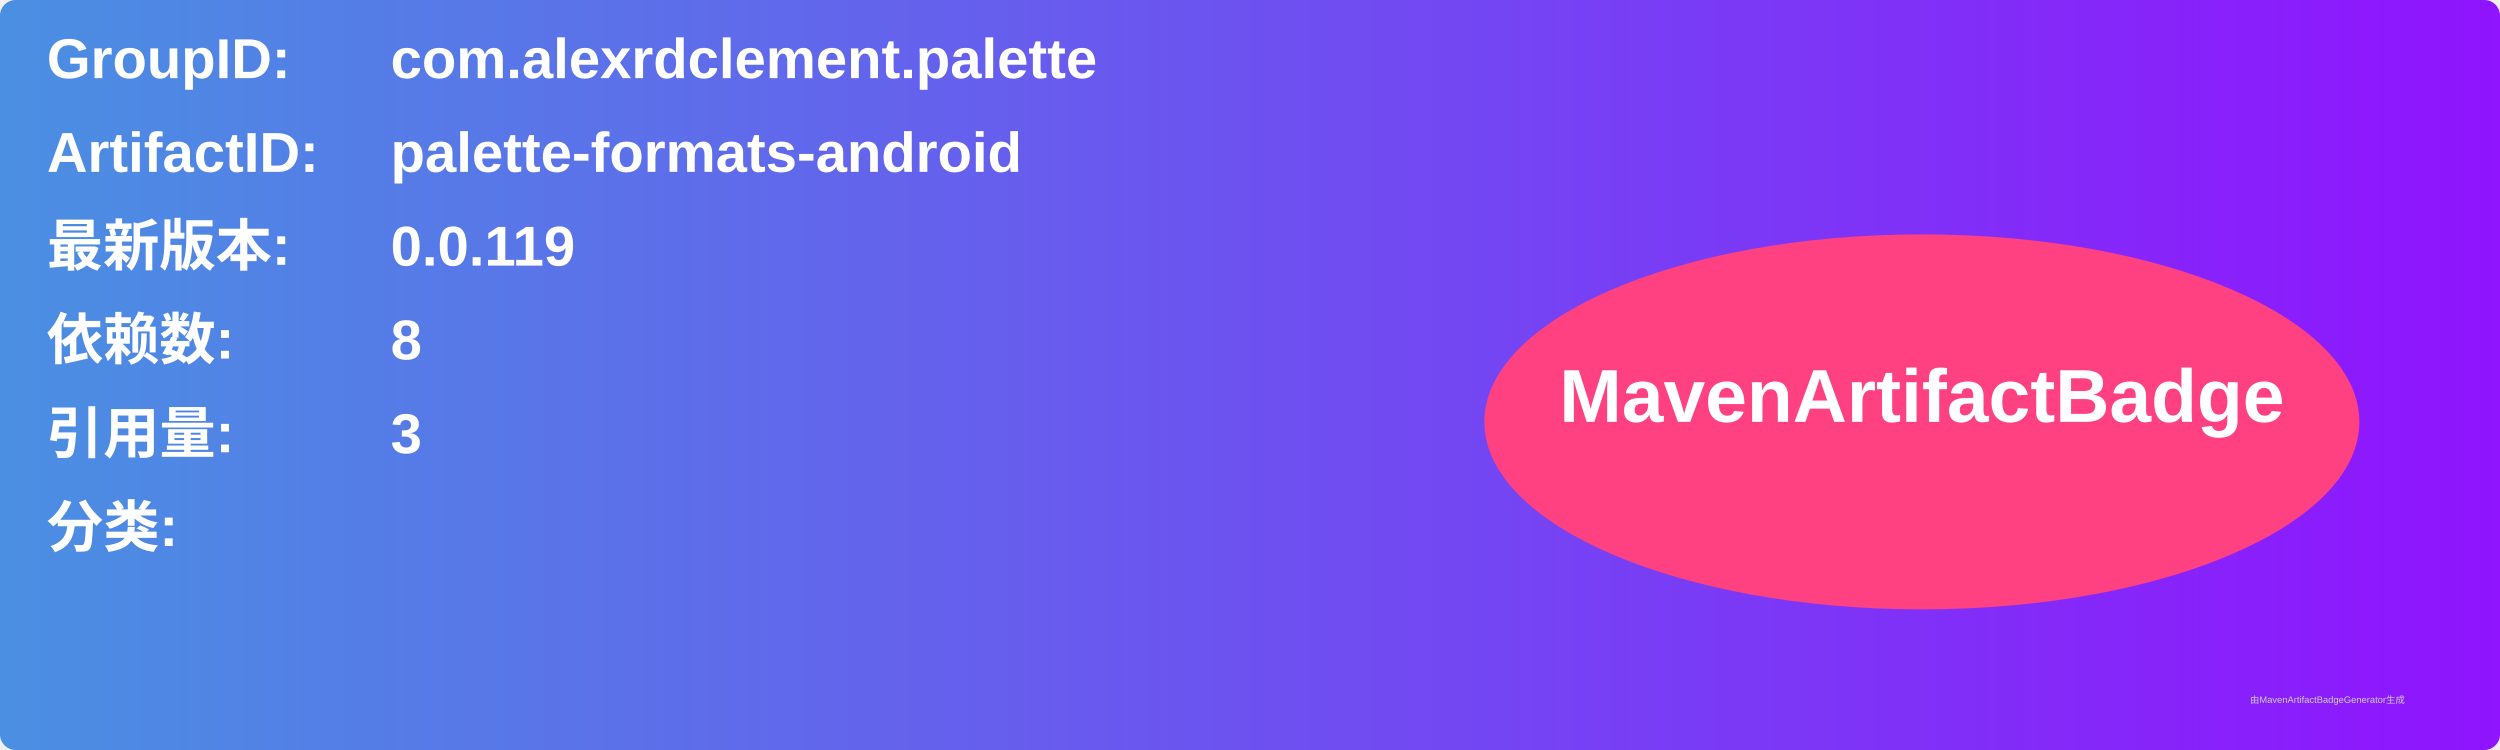
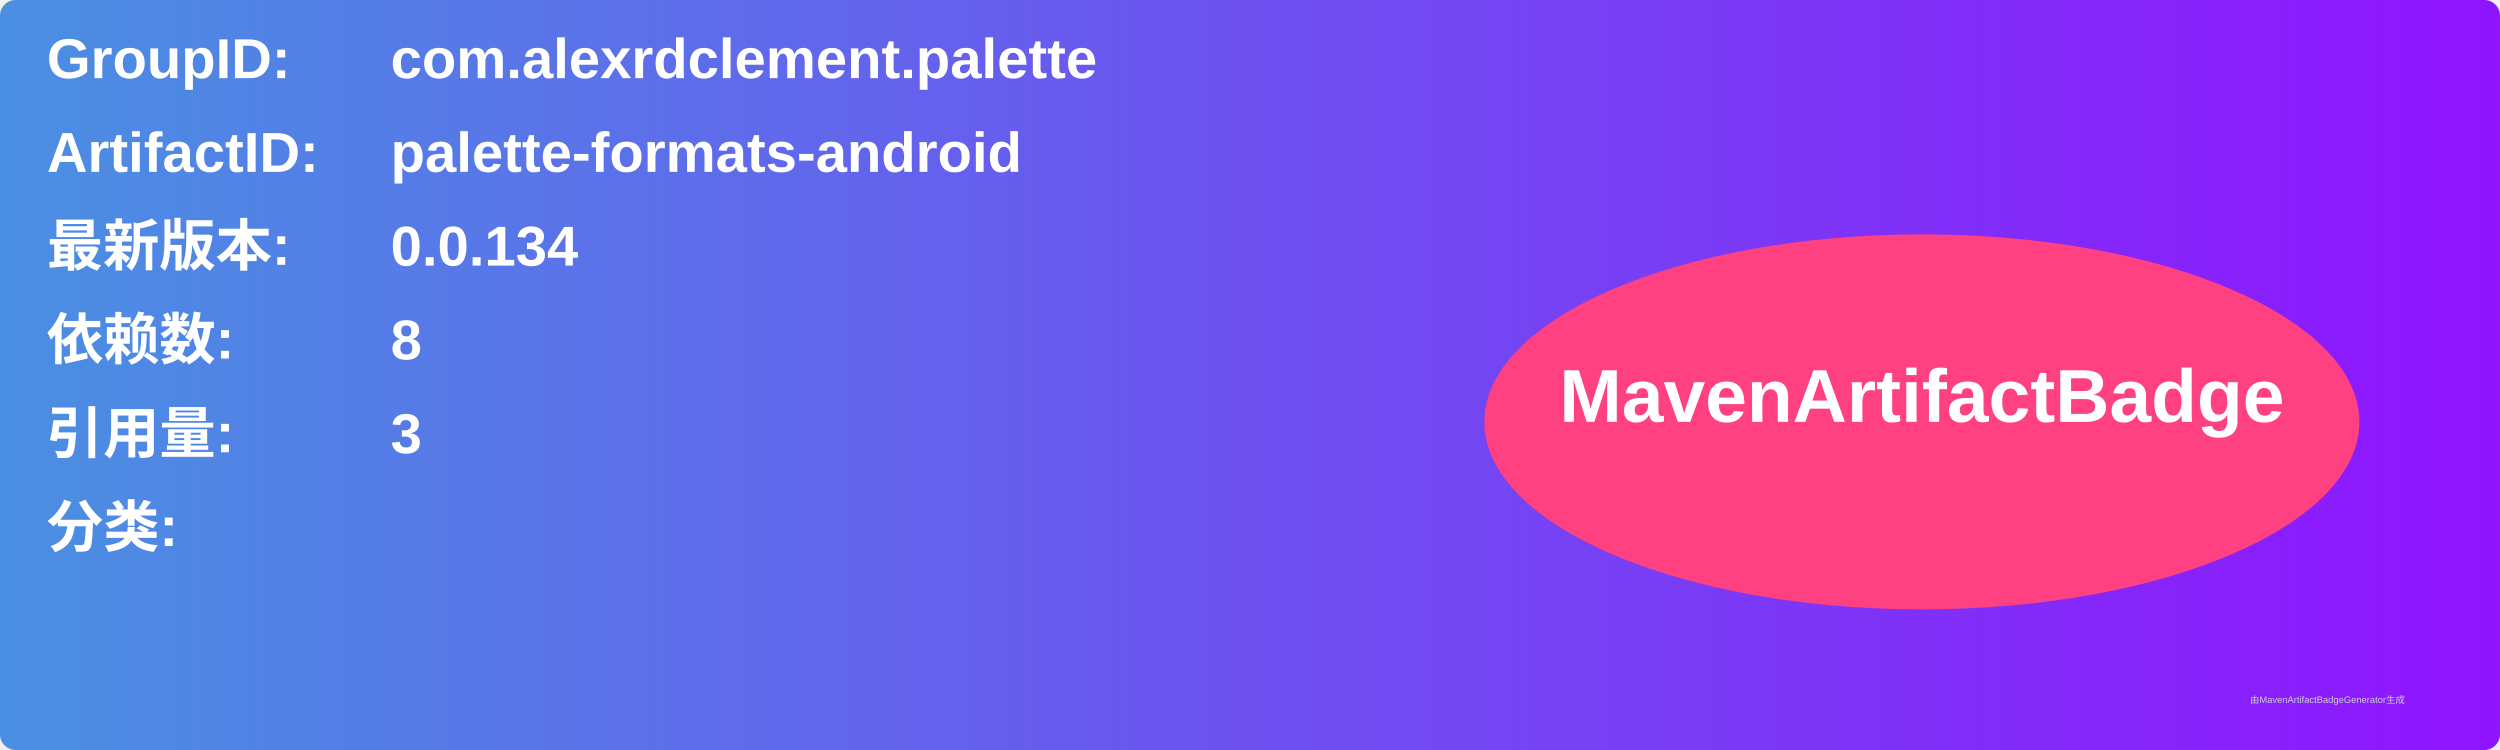
<svg xmlns="http://www.w3.org/2000/svg" width="800" height="240" viewBox="0 0 800 240">
  <linearGradient id="grad" x1="0%" y1="0%" x2="100%" y2="0%">
    <stop offset="0%" stop-color="#4a90e2" />
    <stop offset="100%" stop-color="#9013fe" />
  </linearGradient>
  <rect width="100%" height="100%" rx="5" ry="5" fill="url(#grad)" />
  <g transform="translate(15, 15)">
    <text x="0" y="10" font-family="Arial" font-size="18" fill="white" font-weight="bold" width="260">GroupID:</text>
    <text x="110" y="10" font-family="Arial" font-size="18" fill="white" font-weight="bold" width="460">com.alexrdclement.palette</text>
    <text x="0" y="40" font-family="Arial" font-size="18" fill="white" font-weight="bold" width="260">ArtifactID:</text>
    <text x="110" y="40" font-family="Arial" font-size="18" fill="white" font-weight="bold" width="460">palette-formats-android</text>
    <text x="0" y="70" font-family="Arial" font-size="18" fill="white" font-weight="bold">最新版本:</text>
    <text x="110" y="70" font-family="Arial" font-size="18" fill="white" font-weight="bold">
-       <tspan font-weight="bold">0.0.119</tspan>
+       <tspan font-weight="bold">0.0.134</tspan>
    </text>
    <text x="0" y="100" font-family="Arial" font-size="18" fill="white" font-weight="bold">依赖数: </text>
    <text x="110" y="100" font-family="Arial" font-size="18" fill="white">
      <tspan font-weight="bold">8</tspan>
    </text>
    <text x="0" y="130" font-family="Arial" font-size="18" fill="white" font-weight="bold">引用量: </text>
    <text x="110" y="130" font-family="Arial" font-size="18" fill="white">
      <tspan font-weight="bold">3</tspan>
    </text>
    <text x="0" y="160" font-family="Arial" font-size="18" fill="white" font-weight="bold">分类:</text>
    <text x="10" y="190" font-family="Arial" font-size="10" fill="white">
      <tspan font-weight="bold" />
    </text>
    <ellipse cx="600" cy="120" rx="140" ry="60" fill="#ff4081" />
    <text x="600" y="120" text-anchor="middle" font-family="Arial" font-size="24" fill="white" font-weight="bold">MavenArtifactBadge</text>
  </g>
  <text x="720" y="225" font-family="Arial" font-size="3" fill="#d0d0d0">由MavenArtifactBadgeGenerator生成</text>
</svg>
